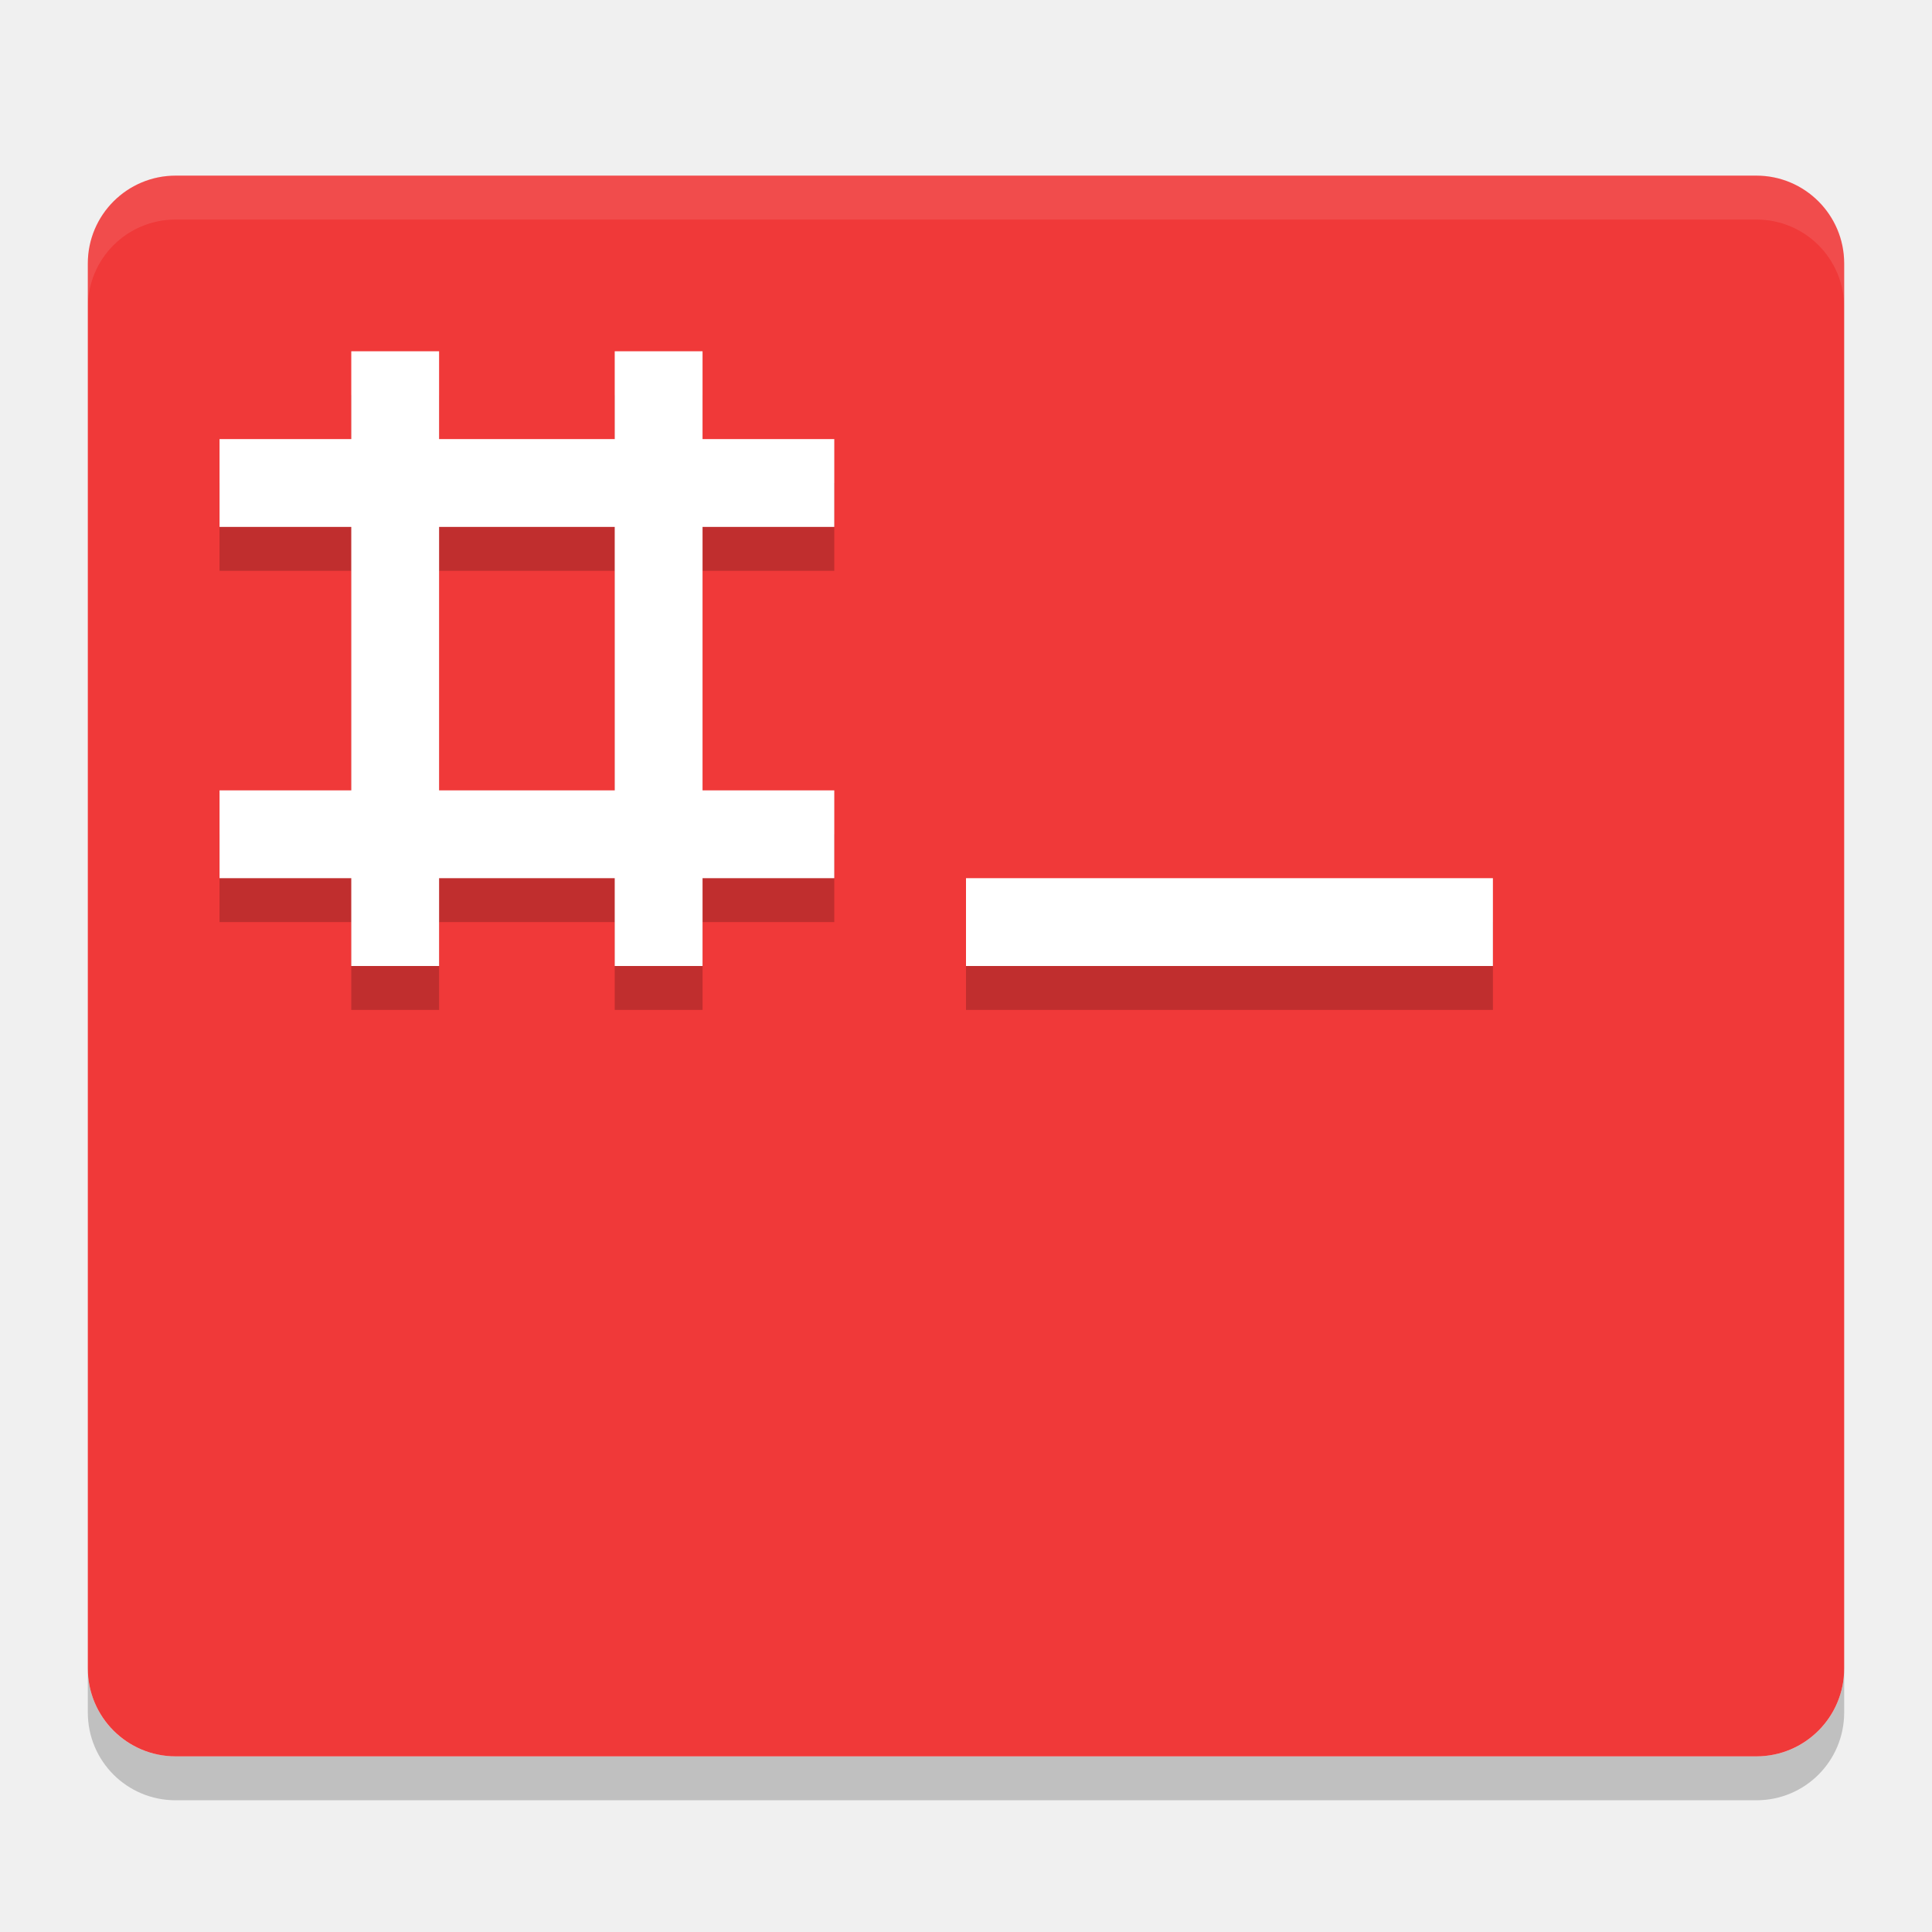
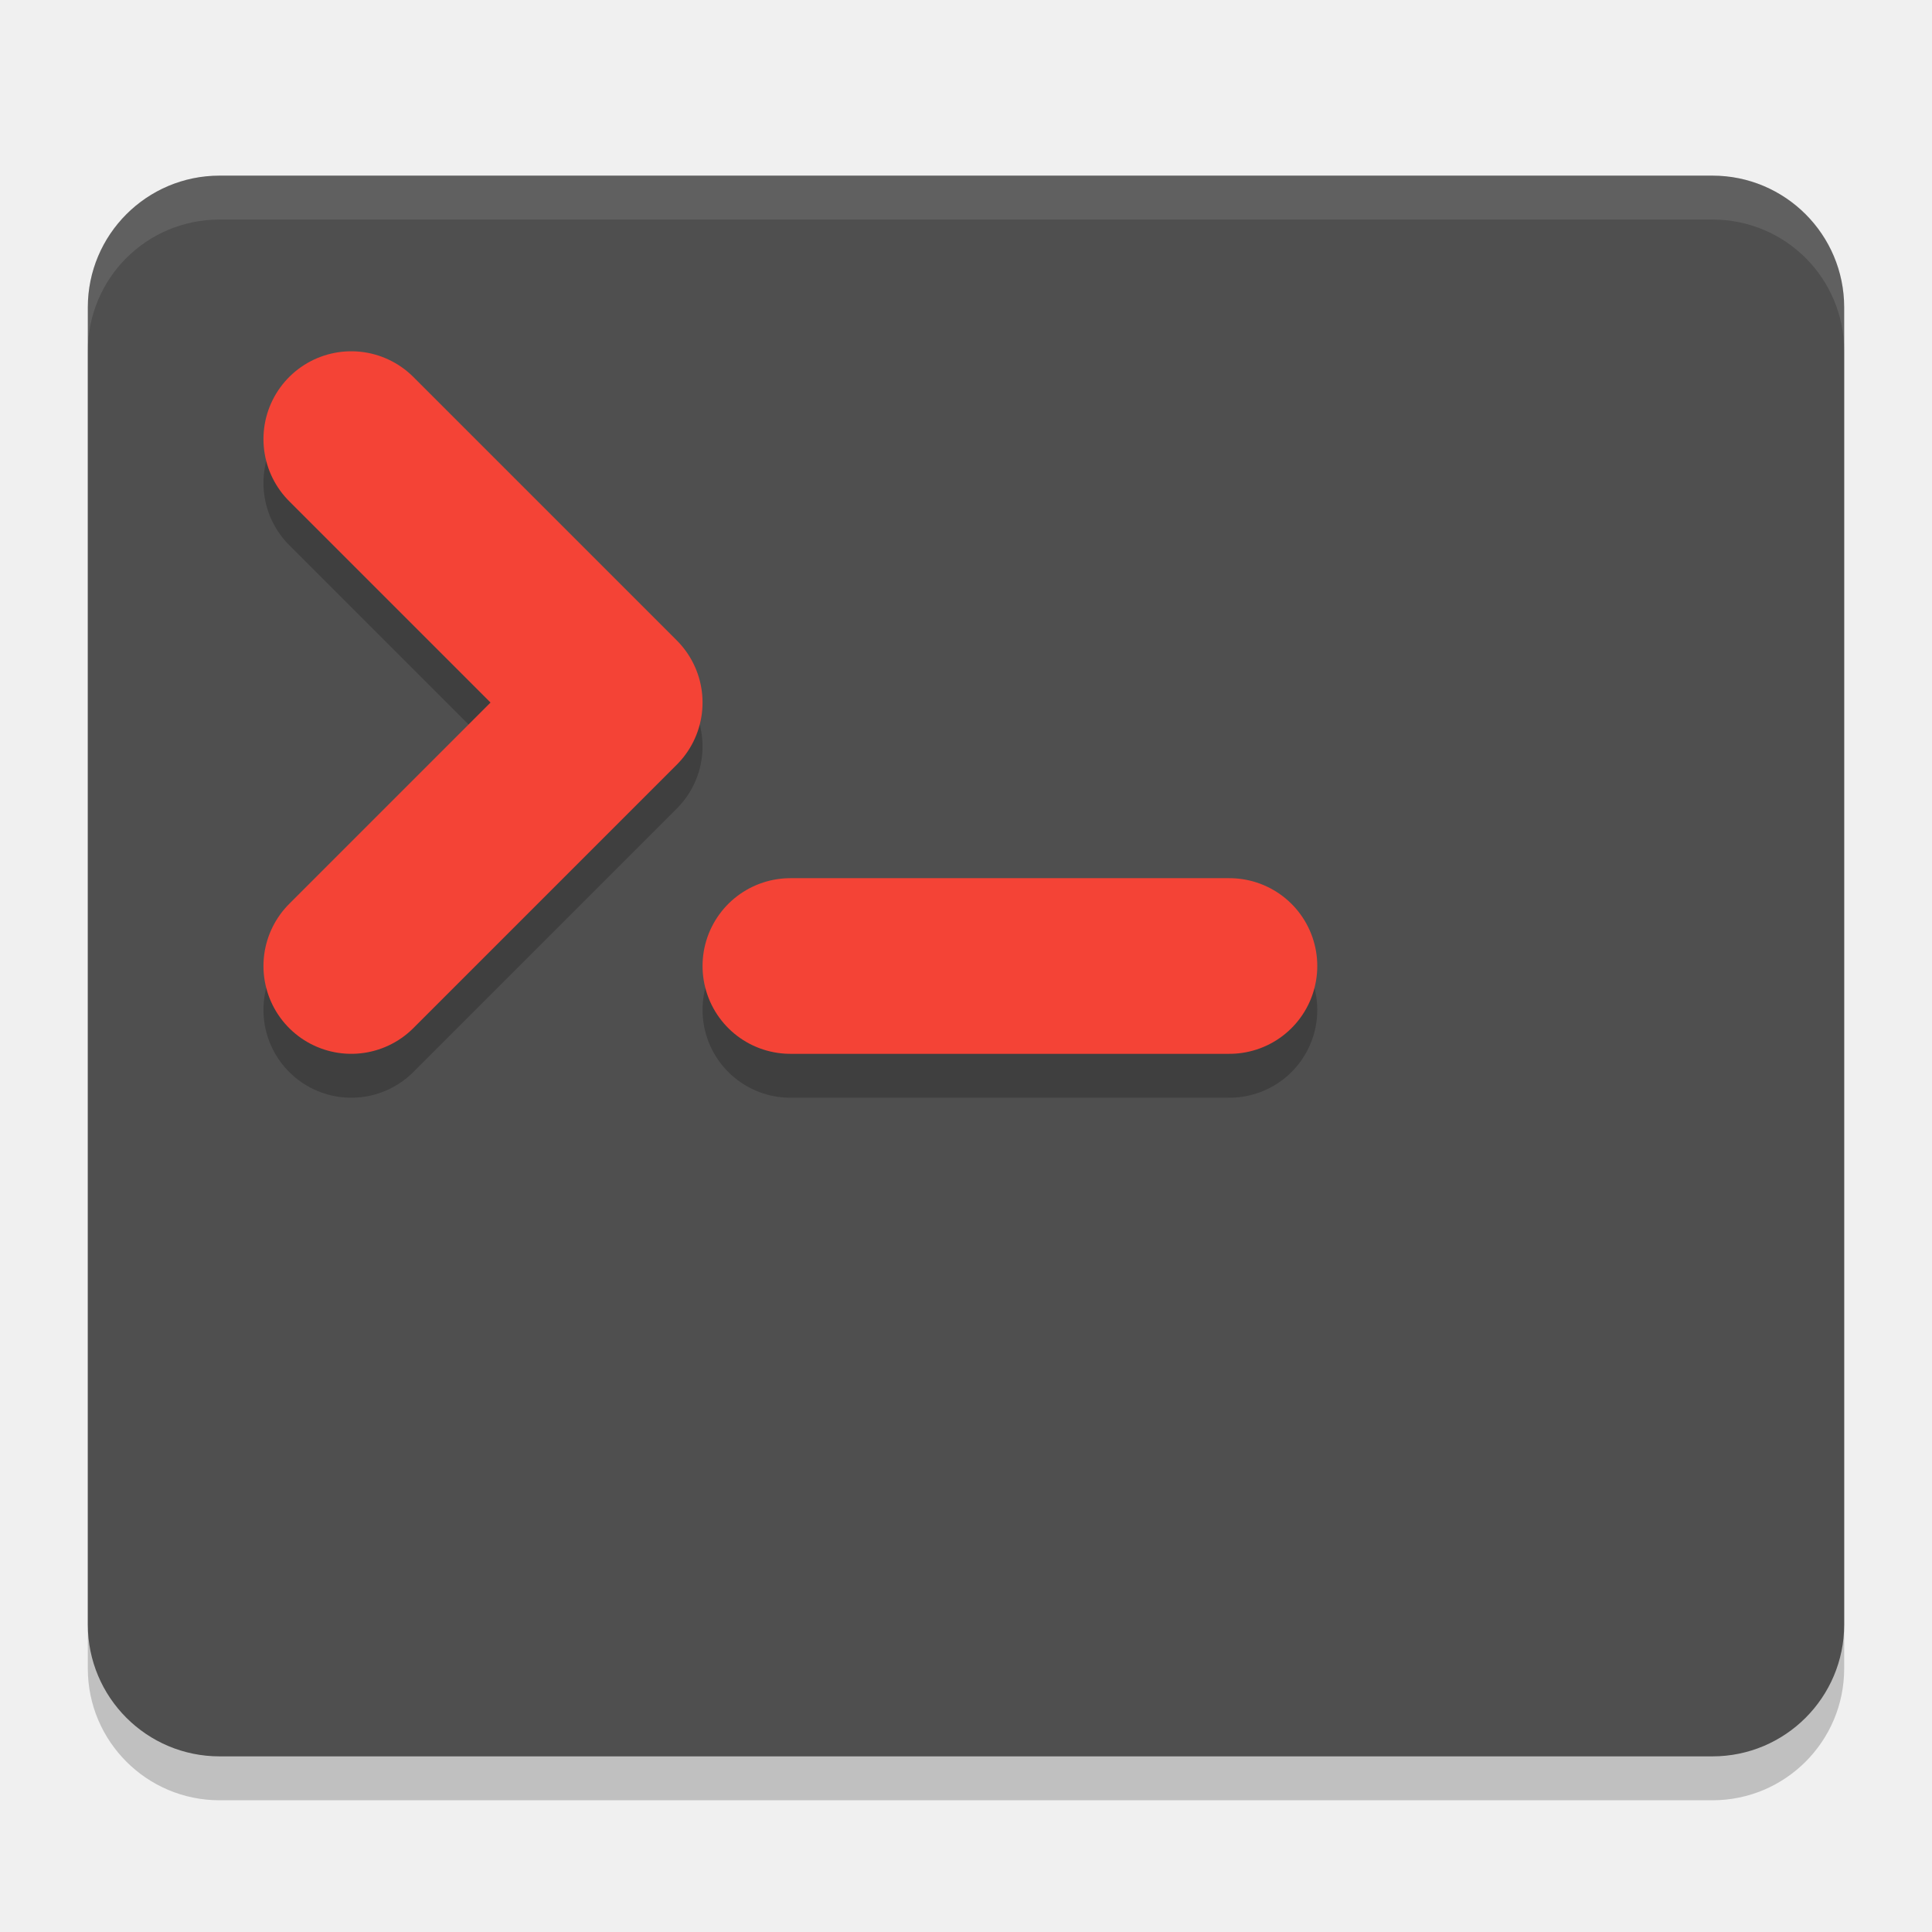
<svg xmlns="http://www.w3.org/2000/svg" width="22" height="22" version="1">
-   <path style="opacity:.2" d="m1 19v0.5c0 0.554 0.446 1 1 1h18c0.554 0 1-0.446 1-1v-0.5c0 0.554-0.446 1-1 1h-18c-0.554 0-1-0.446-1-1z" />
-   <rect style="fill:#f03939" width="20" height="18" x="1" y="2" rx="1" ry="1" />
-   <path style="opacity:.2" d="m4 4.5v1h-1.5v1h1.5v3h-1.5v1h1.5v1h1v-1h2v1h1v-1h1.5v-1h-1.5v-3h1.5v-1h-1.5v-1h-1v1h-2v-1zm1 2h2v3h-2zm6 4v1h6v-1z" />
-   <path style="fill:#ffffff" d="m4 4v1h-1.5v1h1.5v3h-1.5v1h1.5v1h1v-1h2v1h1v-1h1.5v-1h-1.5v-3h1.5v-1h-1.5v-1h-1v1h-2v-1zm1 2h2v3h-2zm6 4v1h6v-1z" />
-   <path style="opacity:.1;fill:#ffffff" d="m2 2c-0.554 0-1 0.446-1 1v0.5c0-0.554 0.446-1 1-1h18c0.554 0 1 0.446 1 1v-0.5c0-0.554-0.446-1-1-1z" />
+   <rect style="opacity:0.2" width="20" height="18" x="1" y="2.5" rx="1.5" ry="1.5" />
+   <rect style="fill:#4f4f4f" width="20" height="18" x="1" y="2" rx="1.5" ry="1.5" />
+   <path style="opacity:0.2;fill:none;stroke:#000000;stroke-width:2;stroke-linecap:round;stroke-linejoin:round" d="m 4,5.5 3,3 L 4,11.5" />
+   <path style="fill:none;stroke:#f44336;stroke-width:2;stroke-linecap:round;stroke-linejoin:round" d="M 4,5 7,8 4,11" />
+   <path style="opacity:0.2;fill:none;stroke:#000000;stroke-width:2;stroke-linecap:round;stroke-linejoin:round" d="m 9,11.5 h 5" />
+   <path style="fill:none;stroke:#f44336;stroke-width:2;stroke-linecap:round;stroke-linejoin:round" d="m 9,11 h 5" />
+   <path style="opacity:0.1;fill:#ffffff" d="M 2.5,2 C 1.669,2 1,2.669 1,3.5 V 4 C 1,3.169 1.669,2.5 2.5,2.5 h 17 C 20.331,2.5 21,3.169 21,4 V 3.5 C 21,2.669 20.331,2 19.5,2 Z" />
</svg>
